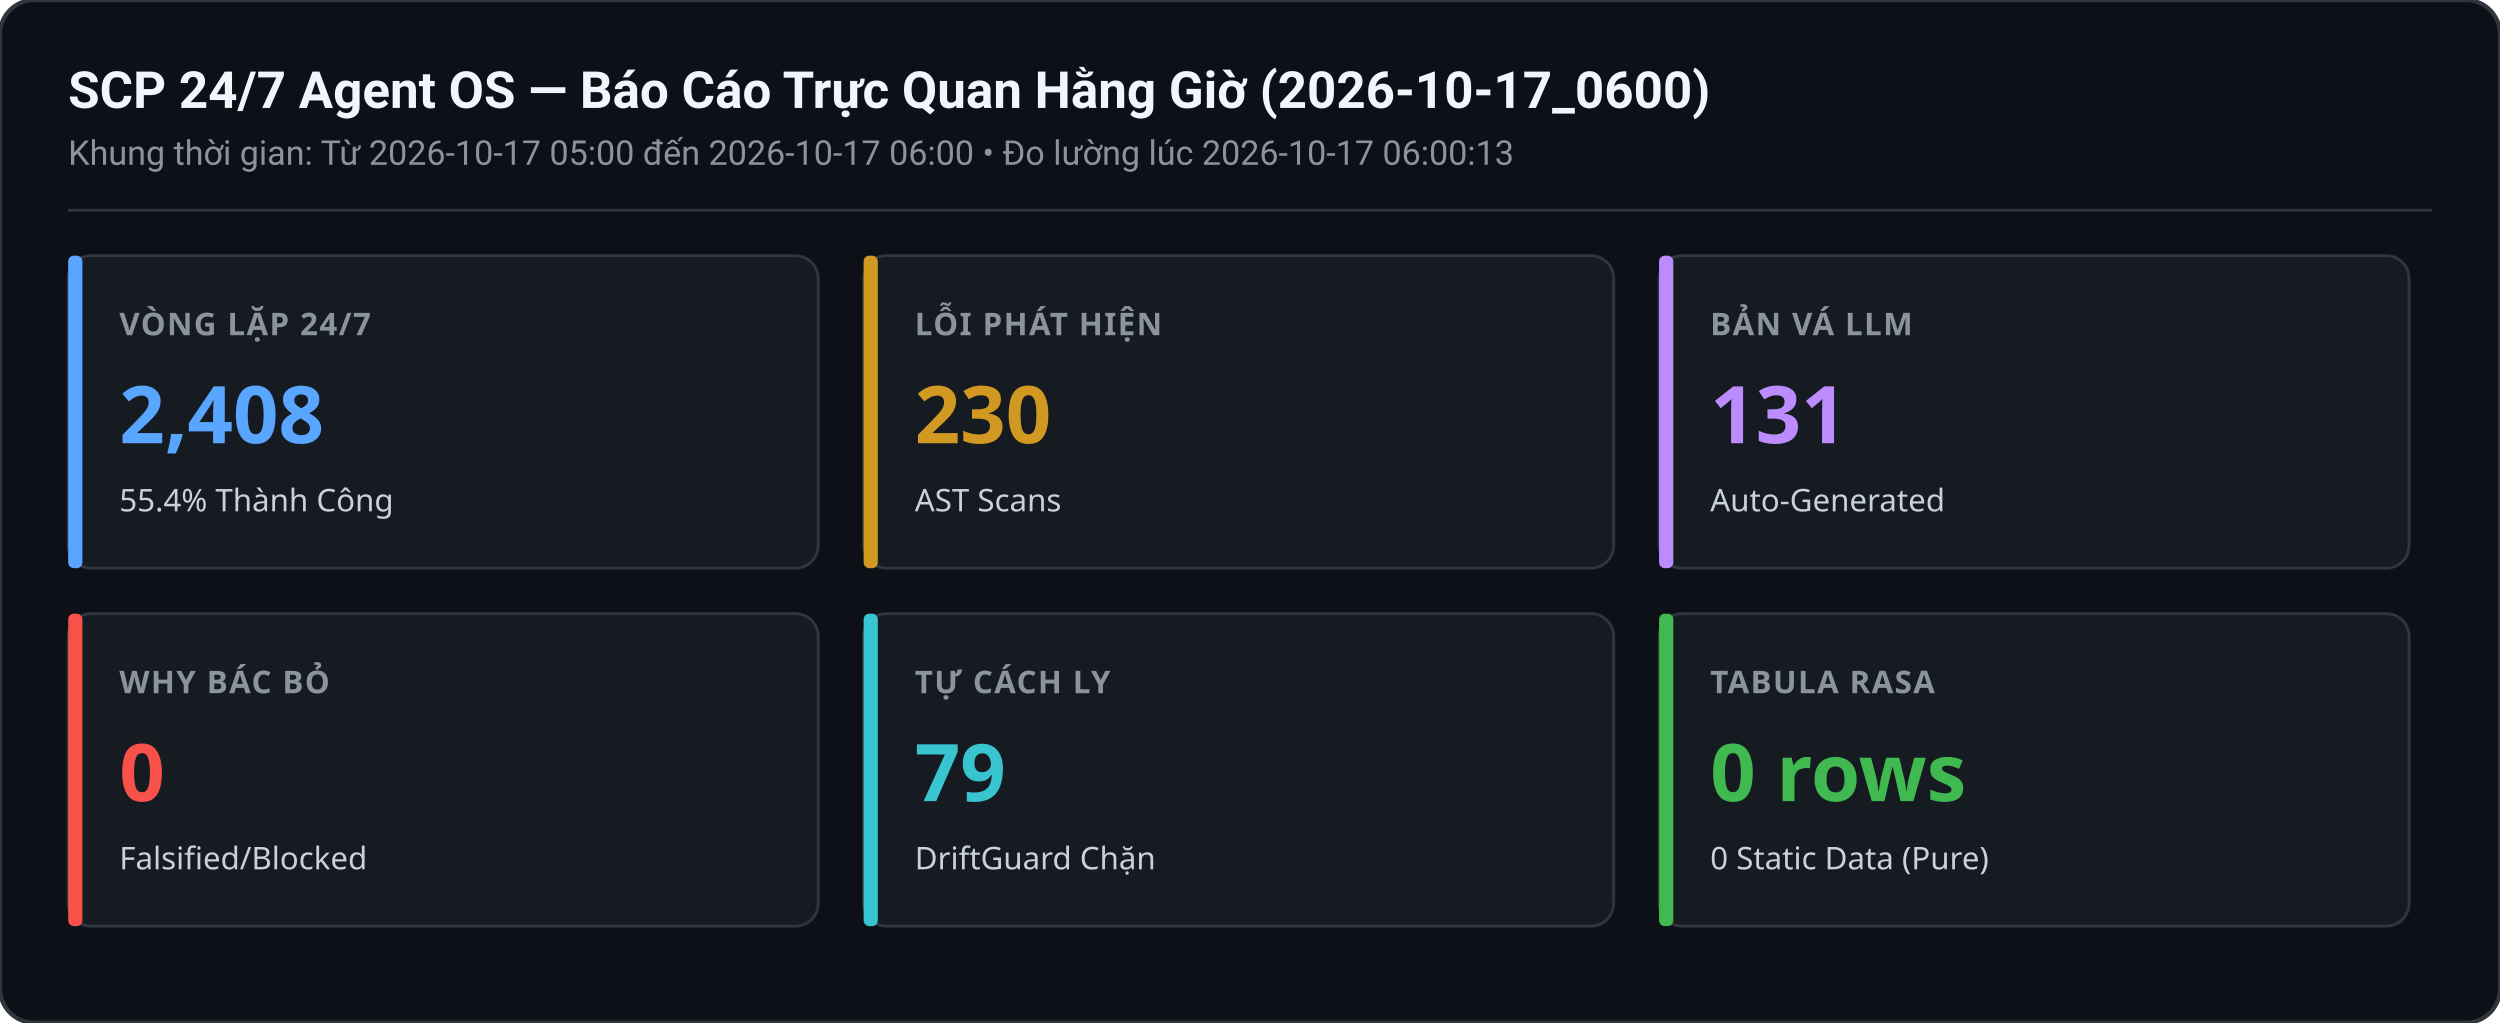
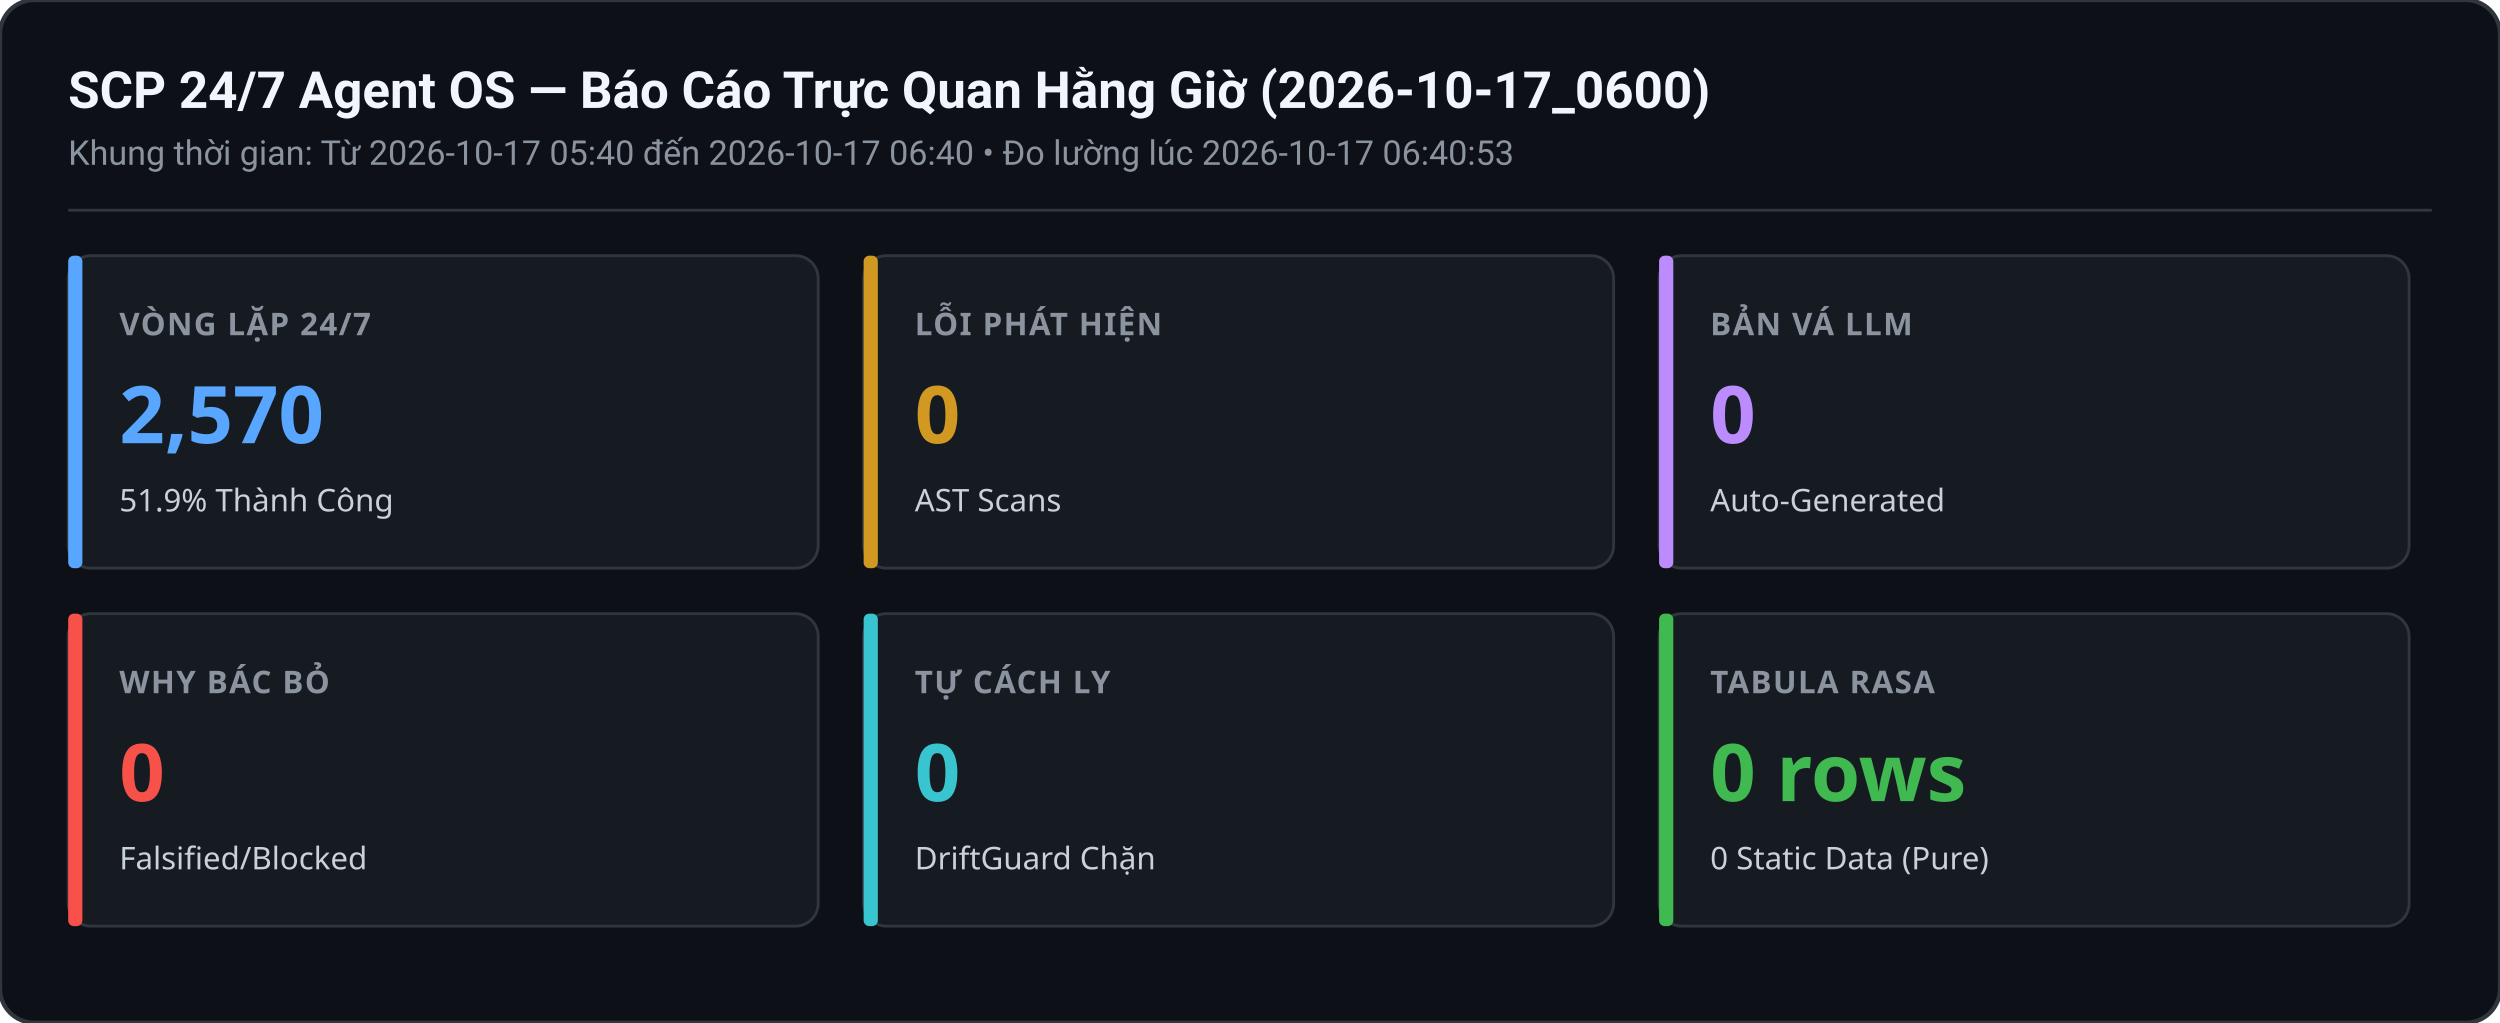
<svg xmlns="http://www.w3.org/2000/svg" width="880" height="360" viewBox="0 0 880 360">
  <rect width="880" height="360" rx="12" fill="#0d1117" stroke="#30363d" stroke-width="1.5" />
  <text x="24" y="38" font-family="-apple-system,BlinkMacSystemFont,Segoe UI,Roboto,sans-serif" font-size="18" font-weight="600" fill="#f0f6fc">SCP 24/7 Agent OS — Báo Cáo Trực Quan Hằng Giờ (2026-10-17_0600)</text>
-   <text x="24" y="58" font-family="-apple-system,BlinkMacSystemFont,Segoe UI,Roboto,sans-serif" font-size="12" fill="#8b949e">Khung thời gian: Từ 2026-10-17 05:00 đến 2026-10-17 06:00 • Đo lường lúc 2026-10-17 06:00:13</text>
+   <text x="24" y="58" font-family="-apple-system,BlinkMacSystemFont,Segoe UI,Roboto,sans-serif" font-size="12" fill="#8b949e">Khung thời gian: Từ 2026-10-17 05:40 đến 2026-10-17 06:40 • Đo lường lúc 2026-10-17 06:40:53</text>
  <line x1="24" y1="74" x2="856" y2="74" stroke="#30363d" stroke-width="1" />
  <g transform="translate(24,90)">
    <rect width="264" height="110" rx="8" fill="#161b22" stroke="#30363d" stroke-width="1" />
    <rect x="0" y="0" width="5" height="110" rx="2" fill="#58a6ff" />
    <text x="18" y="28" font-family="sans-serif" font-size="11" font-weight="600" fill="#8b949e" letter-spacing="0.5">VÒNG LẶP 24/7</text>
-     <text x="18" y="66" font-family="sans-serif" font-size="28" font-weight="700" fill="#58a6ff">2,408</text>
-     <text x="18" y="90" font-family="sans-serif" font-size="11" fill="#c9d1d9">55.4% Thành Công</text>
+     <text x="18" y="66" font-family="sans-serif" font-size="28" font-weight="700" fill="#58a6ff">2,570</text>
+     <text x="18" y="90" font-family="sans-serif" font-size="11" fill="#c9d1d9">51.9% Thành Công</text>
  </g>
  <g transform="translate(304,90)">
    <rect width="264" height="110" rx="8" fill="#161b22" stroke="#30363d" stroke-width="1" />
    <rect x="0" y="0" width="5" height="110" rx="2" fill="#d29922" />
    <text x="18" y="28" font-family="sans-serif" font-size="11" font-weight="600" fill="#8b949e" letter-spacing="0.5">LỖI PHÁT HIỆN</text>
-     <text x="18" y="66" font-family="sans-serif" font-size="28" font-weight="700" fill="#d29922">230</text>
+     <text x="18" y="66" font-family="sans-serif" font-size="28" font-weight="700" fill="#d29922">0</text>
    <text x="18" y="90" font-family="sans-serif" font-size="11" fill="#c9d1d9">AST Scans</text>
  </g>
  <g transform="translate(584,90)">
    <rect width="264" height="110" rx="8" fill="#161b22" stroke="#30363d" stroke-width="1" />
    <rect x="0" y="0" width="5" height="110" rx="2" fill="#bc8cff" />
    <text x="18" y="28" font-family="sans-serif" font-size="11" font-weight="600" fill="#8b949e" letter-spacing="0.5">BẢN VÁ LLM</text>
-     <text x="18" y="66" font-family="sans-serif" font-size="28" font-weight="700" fill="#bc8cff">131</text>
+     <text x="18" y="66" font-family="sans-serif" font-size="28" font-weight="700" fill="#bc8cff">0</text>
    <text x="18" y="90" font-family="sans-serif" font-size="11" fill="#c9d1d9">Auto-Generated</text>
  </g>
  <g transform="translate(24,216)">
    <rect width="264" height="110" rx="8" fill="#161b22" stroke="#30363d" stroke-width="1" />
    <rect x="0" y="0" width="5" height="110" rx="2" fill="#f85149" />
    <text x="18" y="28" font-family="sans-serif" font-size="11" font-weight="600" fill="#8b949e" letter-spacing="0.5">WHY BÁC BỎ</text>
    <text x="18" y="66" font-family="sans-serif" font-size="28" font-weight="700" fill="#f85149">0</text>
    <text x="18" y="90" font-family="sans-serif" font-size="11" fill="#c9d1d9">Falsified/Blocked</text>
  </g>
  <g transform="translate(304,216)">
    <rect width="264" height="110" rx="8" fill="#161b22" stroke="#30363d" stroke-width="1" />
    <rect x="0" y="0" width="5" height="110" rx="2" fill="#39c5cf" />
    <text x="18" y="28" font-family="sans-serif" font-size="11" font-weight="600" fill="#8b949e" letter-spacing="0.5">TỰ CÁCH LY</text>
-     <text x="18" y="66" font-family="sans-serif" font-size="28" font-weight="700" fill="#39c5cf">79</text>
+     <text x="18" y="66" font-family="sans-serif" font-size="28" font-weight="700" fill="#39c5cf">0</text>
    <text x="18" y="90" font-family="sans-serif" font-size="11" fill="#c9d1d9">DriftGuard Chặn</text>
  </g>
  <g transform="translate(584,216)">
    <rect width="264" height="110" rx="8" fill="#161b22" stroke="#30363d" stroke-width="1" />
    <rect x="0" y="0" width="5" height="110" rx="2" fill="#3fb950" />
    <text x="18" y="28" font-family="sans-serif" font-size="11" font-weight="600" fill="#8b949e" letter-spacing="0.5">TABULA RASA</text>
    <text x="18" y="66" font-family="sans-serif" font-size="28" font-weight="700" fill="#3fb950">0 rows</text>
    <text x="18" y="90" font-family="sans-serif" font-size="11" fill="#c9d1d9">0 Static Data (Pure)</text>
  </g>
</svg>
